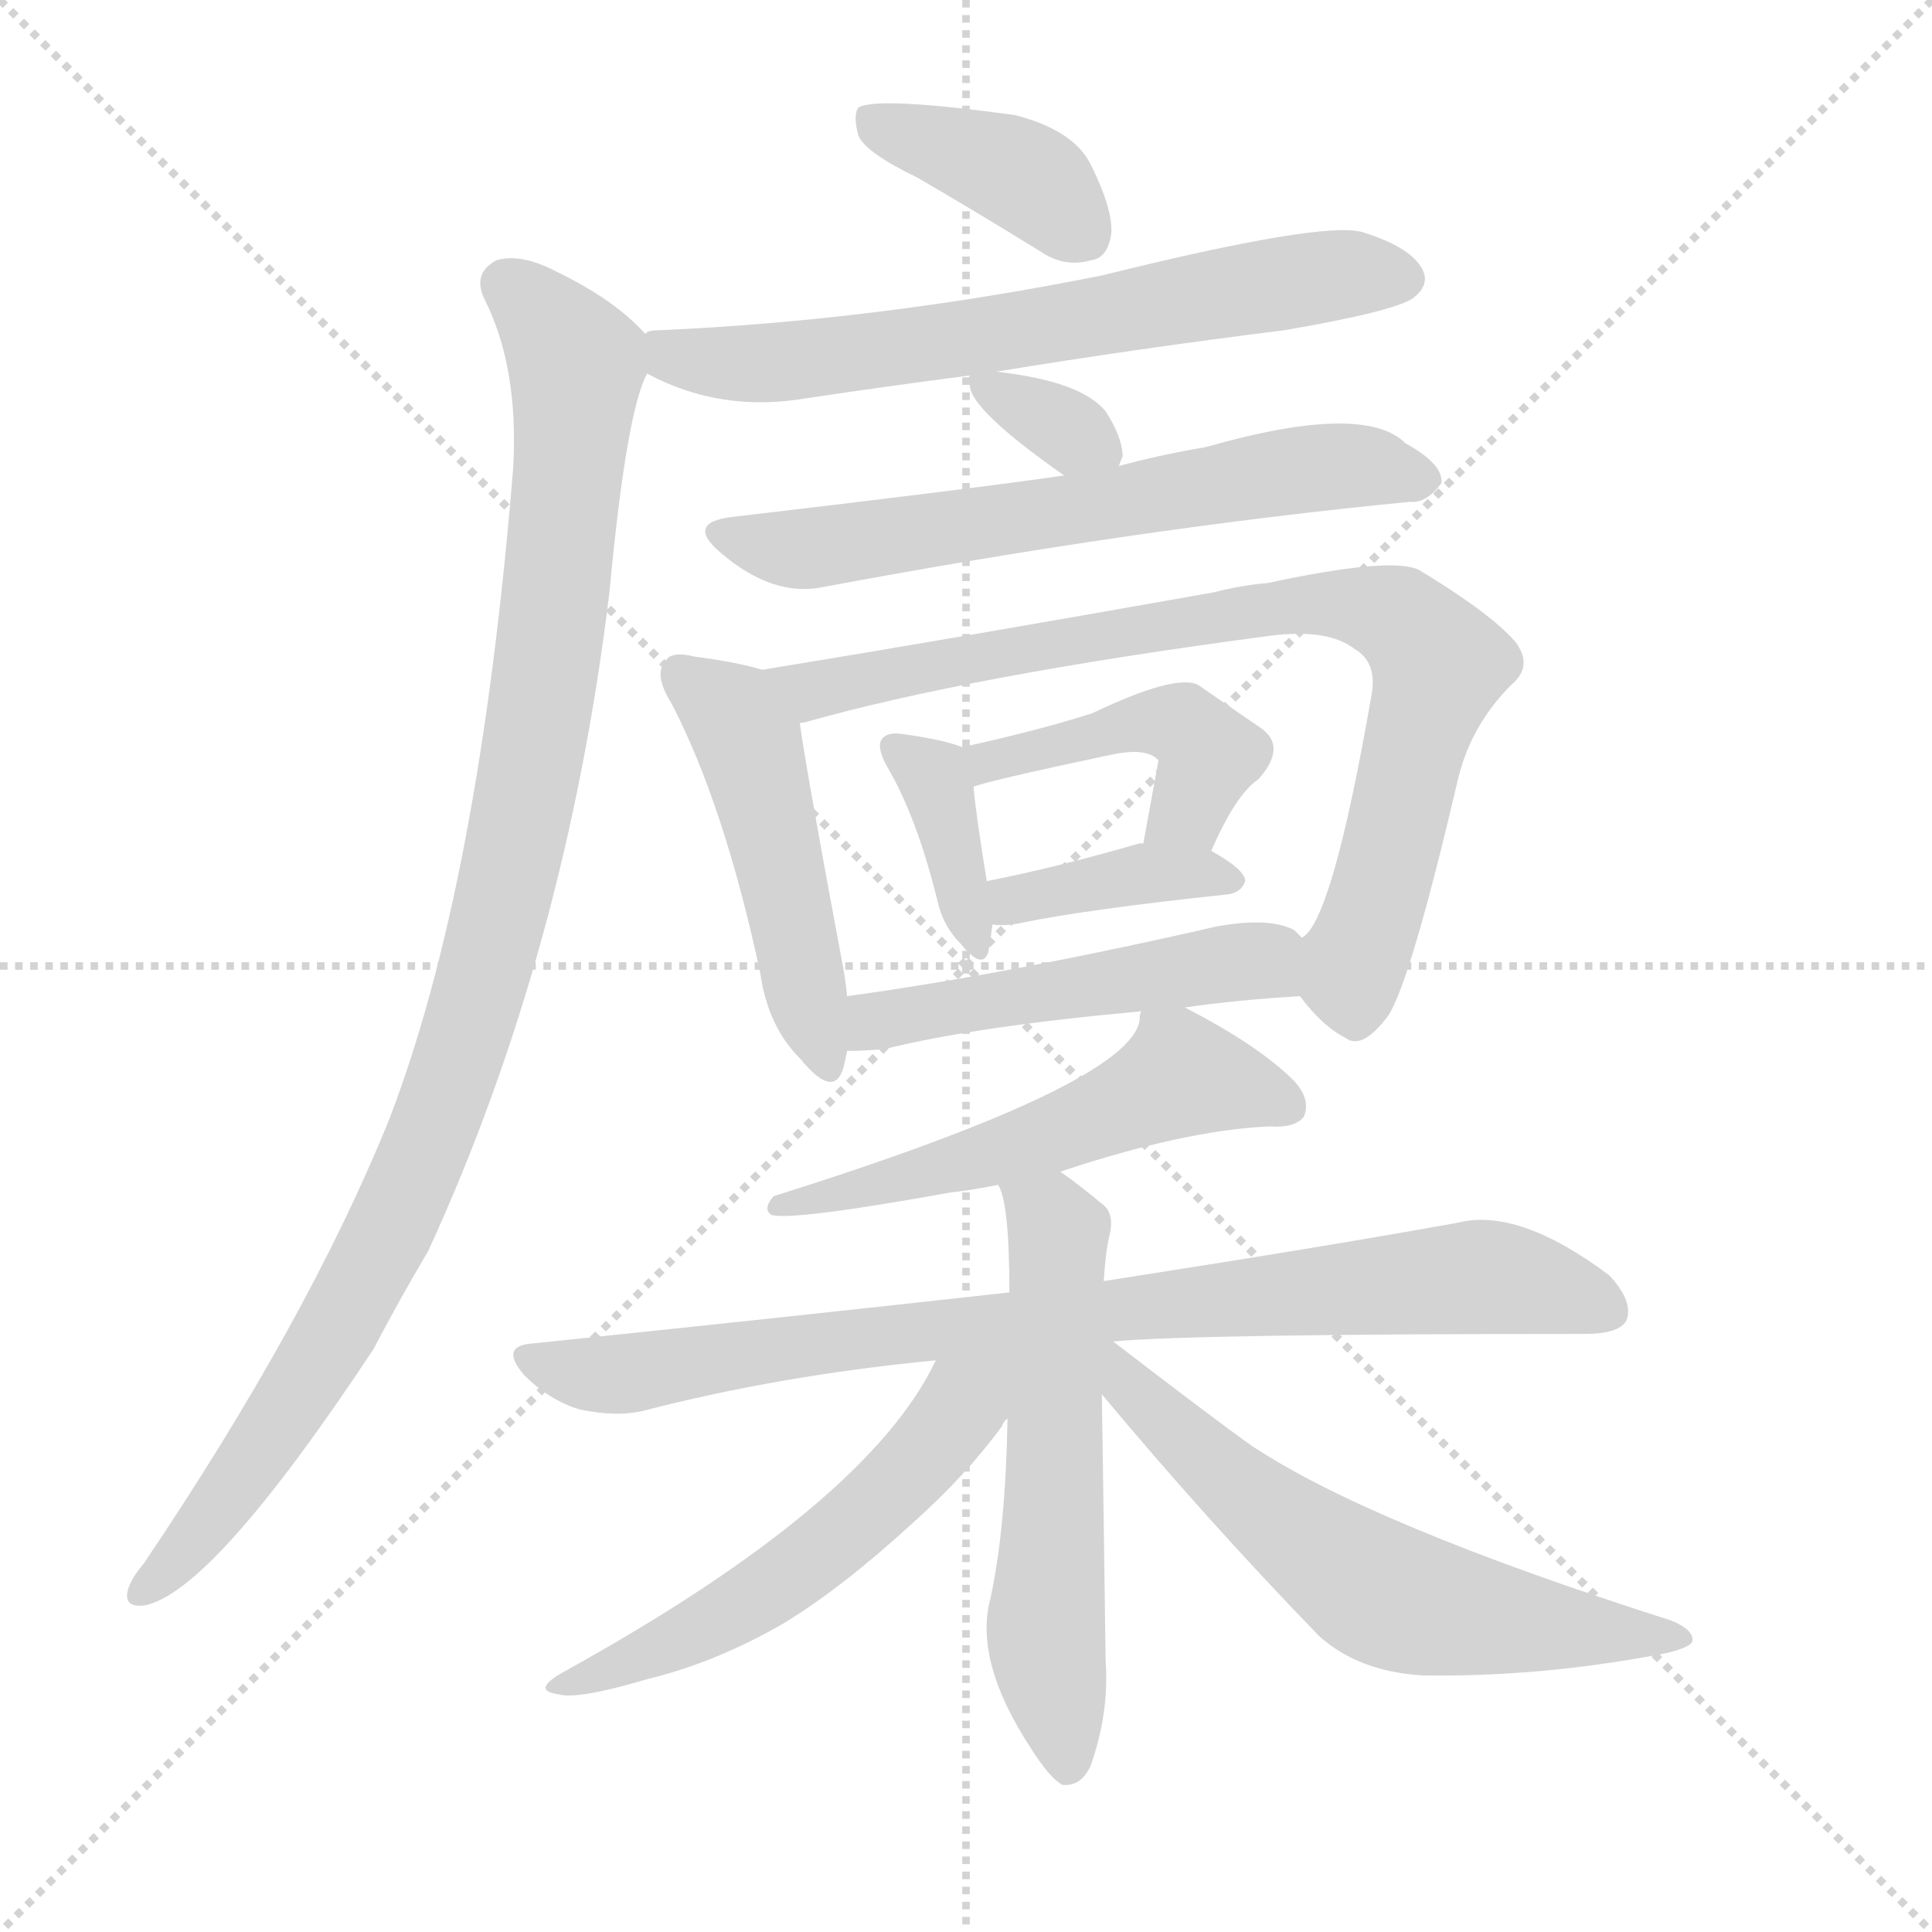
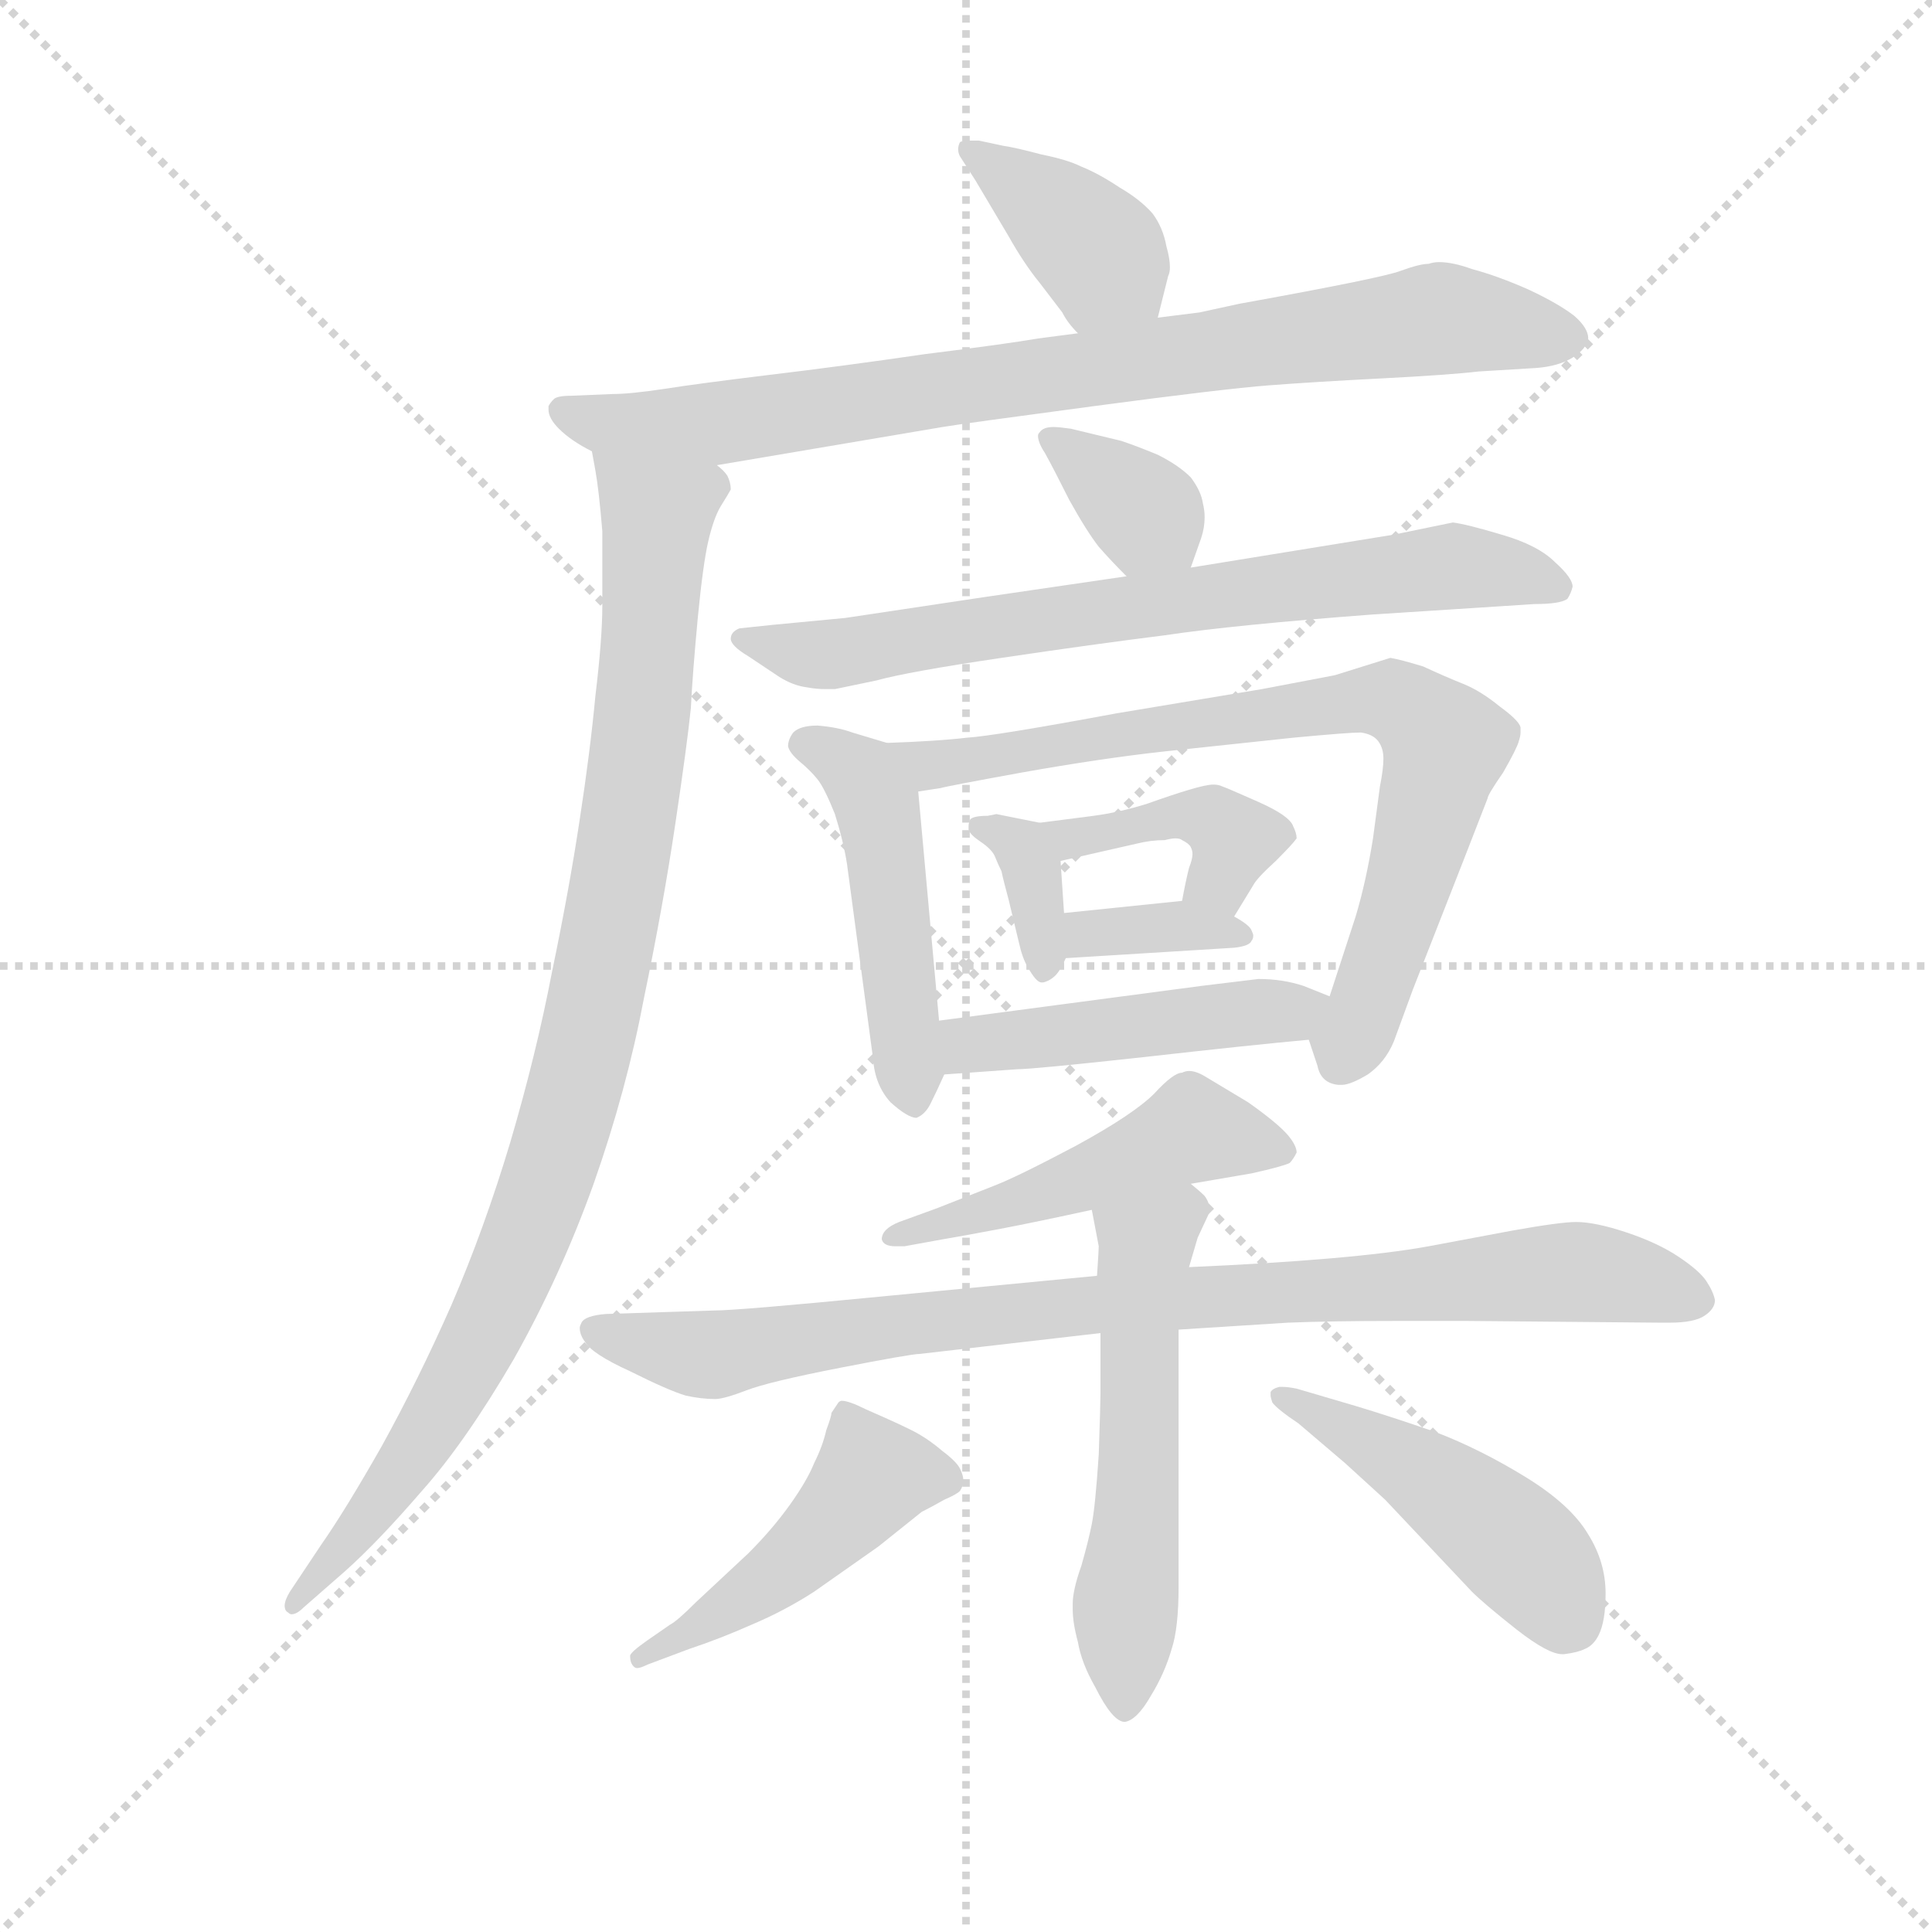
<svg xmlns="http://www.w3.org/2000/svg" version="1.1" viewBox="0 0 1024 1024">
  <g stroke="lightgray" stroke-dasharray="1,1" stroke-width="1" transform="scale(4, 4)">
    <line x1="0" y1="0" x2="256" y2="256" />
    <line x1="256" y1="0" x2="0" y2="256" />
    <line x1="128" y1="0" x2="128" y2="256" />
    <line x1="0" y1="128" x2="256" y2="128" />
  </g>
-   <g transform="scale(1, -1) translate(0, -900)">
+   <g transform="scale(0.92, -0.92) translate(60, -830)">
    <style type="text/css">
      
        @keyframes keyframes0 {
          from {
            stroke: blue;
-             stroke-dashoffset: 389;
+             stroke-dashoffset: 390;
            stroke-width: 128;
          }
          56% {
            animation-timing-function: step-end;
            stroke: blue;
            stroke-dashoffset: 0;
            stroke-width: 128;
          }
          to {
            stroke: black;
            stroke-width: 1024;
          }
        }
        #make-me-a-hanzi-animation-0 {
          animation: keyframes0 0.567s both;
          animation-delay: 0s;
          animation-timing-function: linear;
        }
      
        @keyframes keyframes1 {
          from {
            stroke: blue;
-             stroke-dashoffset: 655;
-             stroke-width: 128;
-           }
-           68% {
+             stroke-dashoffset: 843;
+             stroke-width: 128;
+           }
+           73% {
            animation-timing-function: step-end;
            stroke: blue;
            stroke-dashoffset: 0;
            stroke-width: 128;
          }
          to {
            stroke: black;
            stroke-width: 1024;
          }
        }
        #make-me-a-hanzi-animation-1 {
-           animation: keyframes1 0.783s both;
+           animation: keyframes1 0.936s both;
          animation-delay: 0.567s;
          animation-timing-function: linear;
        }
      
        @keyframes keyframes2 {
          from {
            stroke: blue;
-             stroke-dashoffset: 1016;
-             stroke-width: 128;
-           }
-           77% {
+             stroke-dashoffset: 978;
+             stroke-width: 128;
+           }
+           76% {
            animation-timing-function: step-end;
            stroke: blue;
            stroke-dashoffset: 0;
            stroke-width: 128;
          }
          to {
            stroke: black;
            stroke-width: 1024;
          }
        }
        #make-me-a-hanzi-animation-2 {
-           animation: keyframes2 1.077s both;
-           animation-delay: 1.35s;
+           animation: keyframes2 1.046s both;
+           animation-delay: 1.503s;
          animation-timing-function: linear;
        }
      
        @keyframes keyframes3 {
          from {
            stroke: blue;
-             stroke-dashoffset: 330;
-             stroke-width: 128;
-           }
-           52% {
+             stroke-dashoffset: 356;
+             stroke-width: 128;
+           }
+           54% {
            animation-timing-function: step-end;
            stroke: blue;
            stroke-dashoffset: 0;
            stroke-width: 128;
          }
          to {
            stroke: black;
            stroke-width: 1024;
          }
        }
        #make-me-a-hanzi-animation-3 {
-           animation: keyframes3 0.519s both;
-           animation-delay: 2.426s;
+           animation: keyframes3 0.54s both;
+           animation-delay: 2.549s;
          animation-timing-function: linear;
        }
      
        @keyframes keyframes4 {
          from {
            stroke: blue;
-             stroke-dashoffset: 630;
-             stroke-width: 128;
-           }
-           67% {
+             stroke-dashoffset: 729;
+             stroke-width: 128;
+           }
+           70% {
            animation-timing-function: step-end;
            stroke: blue;
            stroke-dashoffset: 0;
            stroke-width: 128;
          }
          to {
            stroke: black;
            stroke-width: 1024;
          }
        }
        #make-me-a-hanzi-animation-4 {
-           animation: keyframes4 0.763s both;
-           animation-delay: 2.945s;
+           animation: keyframes4 0.843s both;
+           animation-delay: 3.089s;
          animation-timing-function: linear;
        }
      
        @keyframes keyframes5 {
          from {
            stroke: blue;
-             stroke-dashoffset: 480;
+             stroke-dashoffset: 486;
            stroke-width: 128;
          }
          61% {
            animation-timing-function: step-end;
            stroke: blue;
            stroke-dashoffset: 0;
            stroke-width: 128;
          }
          to {
            stroke: black;
            stroke-width: 1024;
          }
        }
        #make-me-a-hanzi-animation-5 {
-           animation: keyframes5 0.641s both;
-           animation-delay: 3.708s;
+           animation: keyframes5 0.646s both;
+           animation-delay: 3.932s;
          animation-timing-function: linear;
        }
      
        @keyframes keyframes6 {
          from {
            stroke: blue;
-             stroke-dashoffset: 811;
-             stroke-width: 128;
-           }
-           73% {
+             stroke-dashoffset: 778;
+             stroke-width: 128;
+           }
+           72% {
            animation-timing-function: step-end;
            stroke: blue;
            stroke-dashoffset: 0;
            stroke-width: 128;
          }
          to {
            stroke: black;
            stroke-width: 1024;
          }
        }
        #make-me-a-hanzi-animation-6 {
-           animation: keyframes6 0.91s both;
-           animation-delay: 4.348s;
+           animation: keyframes6 0.883s both;
+           animation-delay: 4.578s;
          animation-timing-function: linear;
        }
      
        @keyframes keyframes7 {
          from {
            stroke: blue;
-             stroke-dashoffset: 367;
+             stroke-dashoffset: 352;
+             stroke-width: 128;
+           }
+           53% {
+             animation-timing-function: step-end;
+             stroke: blue;
+             stroke-dashoffset: 0;
+             stroke-width: 128;
+           }
+           to {
+             stroke: black;
+             stroke-width: 1024;
+           }
+         }
+         #make-me-a-hanzi-animation-7 {
+           animation: keyframes7 0.536s both;
+           animation-delay: 5.461s;
+           animation-timing-function: linear;
+         }
+       
+         @keyframes keyframes8 {
+           from {
+             stroke: blue;
+             stroke-dashoffset: 407;
+             stroke-width: 128;
+           }
+           57% {
+             animation-timing-function: step-end;
+             stroke: blue;
+             stroke-dashoffset: 0;
+             stroke-width: 128;
+           }
+           to {
+             stroke: black;
+             stroke-width: 1024;
+           }
+         }
+         #make-me-a-hanzi-animation-8 {
+           animation: keyframes8 0.581s both;
+           animation-delay: 5.997s;
+           animation-timing-function: linear;
+         }
+       
+         @keyframes keyframes9 {
+           from {
+             stroke: blue;
+             stroke-dashoffset: 356;
            stroke-width: 128;
          }
          54% {
            animation-timing-function: step-end;
            stroke: blue;
            stroke-dashoffset: 0;
            stroke-width: 128;
          }
          to {
            stroke: black;
            stroke-width: 1024;
          }
        }
-         #make-me-a-hanzi-animation-7 {
-           animation: keyframes7 0.549s both;
-           animation-delay: 5.258s;
-           animation-timing-function: linear;
-         }
-       
-         @keyframes keyframes8 {
-           from {
-             stroke: blue;
-             stroke-dashoffset: 444;
-             stroke-width: 128;
-           }
-           59% {
-             animation-timing-function: step-end;
-             stroke: blue;
-             stroke-dashoffset: 0;
-             stroke-width: 128;
-           }
-           to {
-             stroke: black;
-             stroke-width: 1024;
-           }
-         }
-         #make-me-a-hanzi-animation-8 {
-           animation: keyframes8 0.611s both;
-           animation-delay: 5.807s;
-           animation-timing-function: linear;
-         }
-       
-         @keyframes keyframes9 {
-           from {
-             stroke: blue;
-             stroke-dashoffset: 383;
-             stroke-width: 128;
-           }
-           55% {
-             animation-timing-function: step-end;
-             stroke: blue;
-             stroke-dashoffset: 0;
-             stroke-width: 128;
-           }
-           to {
-             stroke: black;
-             stroke-width: 1024;
-           }
-         }
        #make-me-a-hanzi-animation-9 {
-           animation: keyframes9 0.562s both;
-           animation-delay: 6.418s;
+           animation: keyframes9 0.54s both;
+           animation-delay: 6.579s;
          animation-timing-function: linear;
        }
      
        @keyframes keyframes10 {
          from {
            stroke: blue;
+             stroke-dashoffset: 471;
+             stroke-width: 128;
+           }
+           61% {
+             animation-timing-function: step-end;
+             stroke: blue;
+             stroke-dashoffset: 0;
+             stroke-width: 128;
+           }
+           to {
+             stroke: black;
+             stroke-width: 1024;
+           }
+         }
+         #make-me-a-hanzi-animation-10 {
+           animation: keyframes10 0.633s both;
+           animation-delay: 7.118s;
+           animation-timing-function: linear;
+         }
+       
+         @keyframes keyframes11 {
+           from {
+             stroke: blue;
            stroke-dashoffset: 491;
            stroke-width: 128;
          }
          62% {
            animation-timing-function: step-end;
            stroke: blue;
            stroke-dashoffset: 0;
            stroke-width: 128;
          }
          to {
            stroke: black;
            stroke-width: 1024;
          }
        }
-         #make-me-a-hanzi-animation-10 {
-           animation: keyframes10 0.65s both;
-           animation-delay: 6.98s;
-           animation-timing-function: linear;
-         }
-       
-         @keyframes keyframes11 {
-           from {
-             stroke: blue;
-             stroke-dashoffset: 551;
+         #make-me-a-hanzi-animation-11 {
+           animation: keyframes11 0.65s both;
+           animation-delay: 7.752s;
+           animation-timing-function: linear;
+         }
+       
+         @keyframes keyframes12 {
+           from {
+             stroke: blue;
+             stroke-dashoffset: 895;
+             stroke-width: 128;
+           }
+           74% {
+             animation-timing-function: step-end;
+             stroke: blue;
+             stroke-dashoffset: 0;
+             stroke-width: 128;
+           }
+           to {
+             stroke: black;
+             stroke-width: 1024;
+           }
+         }
+         #make-me-a-hanzi-animation-12 {
+           animation: keyframes12 0.978s both;
+           animation-delay: 8.401s;
+           animation-timing-function: linear;
+         }
+       
+         @keyframes keyframes13 {
+           from {
+             stroke: blue;
+             stroke-dashoffset: 554;
            stroke-width: 128;
          }
          64% {
            animation-timing-function: step-end;
            stroke: blue;
            stroke-dashoffset: 0;
            stroke-width: 128;
          }
          to {
            stroke: black;
            stroke-width: 1024;
          }
        }
-         #make-me-a-hanzi-animation-11 {
-           animation: keyframes11 0.698s both;
-           animation-delay: 7.63s;
-           animation-timing-function: linear;
-         }
-       
-         @keyframes keyframes12 {
-           from {
-             stroke: blue;
-             stroke-dashoffset: 835;
-             stroke-width: 128;
-           }
-           73% {
-             animation-timing-function: step-end;
-             stroke: blue;
-             stroke-dashoffset: 0;
-             stroke-width: 128;
-           }
-           to {
-             stroke: black;
-             stroke-width: 1024;
-           }
-         }
-         #make-me-a-hanzi-animation-12 {
-           animation: keyframes12 0.93s both;
-           animation-delay: 8.328s;
-           animation-timing-function: linear;
-         }
-       
-         @keyframes keyframes13 {
-           from {
-             stroke: blue;
-             stroke-dashoffset: 574;
-             stroke-width: 128;
-           }
-           65% {
-             animation-timing-function: step-end;
-             stroke: blue;
-             stroke-dashoffset: 0;
-             stroke-width: 128;
-           }
-           to {
-             stroke: black;
-             stroke-width: 1024;
-           }
-         }
        #make-me-a-hanzi-animation-13 {
-           animation: keyframes13 0.717s both;
-           animation-delay: 9.257s;
+           animation: keyframes13 0.701s both;
+           animation-delay: 9.38s;
          animation-timing-function: linear;
        }
      
        @keyframes keyframes14 {
          from {
            stroke: blue;
-             stroke-dashoffset: 545;
-             stroke-width: 128;
-           }
-           64% {
+             stroke-dashoffset: 468;
+             stroke-width: 128;
+           }
+           60% {
            animation-timing-function: step-end;
            stroke: blue;
            stroke-dashoffset: 0;
            stroke-width: 128;
          }
          to {
            stroke: black;
            stroke-width: 1024;
          }
        }
        #make-me-a-hanzi-animation-14 {
-           animation: keyframes14 0.694s both;
-           animation-delay: 9.975s;
+           animation: keyframes14 0.631s both;
+           animation-delay: 10.08s;
          animation-timing-function: linear;
        }
      
        @keyframes keyframes15 {
          from {
            stroke: blue;
-             stroke-dashoffset: 608;
-             stroke-width: 128;
-           }
-           66% {
+             stroke-dashoffset: 472;
+             stroke-width: 128;
+           }
+           61% {
            animation-timing-function: step-end;
            stroke: blue;
            stroke-dashoffset: 0;
            stroke-width: 128;
          }
          to {
            stroke: black;
            stroke-width: 1024;
          }
        }
        #make-me-a-hanzi-animation-15 {
-           animation: keyframes15 0.745s both;
-           animation-delay: 10.668s;
+           animation: keyframes15 0.634s both;
+           animation-delay: 10.711s;
          animation-timing-function: linear;
        }
      
    </style>
-     <path d="M 486 806 Q 517 788 551 767 Q 564 758 578 762 Q 587 763 589 776 Q 590 789 578 813 Q 569 831 538 839 Q 465 849 455 843 Q 452 839 455 828 Q 459 819 486 806 Z" fill="lightgray" />
-     <path d="M 528 703 Q 601 715 681 725 Q 739 735 749 742 Q 758 749 754 757 Q 748 769 722 777 Q 701 783 584 754 Q 464 730 350 725 Q 343 725 342 723 C 312 718 316 715 343 702 Q 382 681 428 689 Q 468 695 514 701 L 528 703 Z" fill="lightgray" />
-     <path d="M 342 723 Q 326 741 295 756 Q 276 766 263 762 Q 250 755 257 741 Q 275 705 272 652 Q 254 430 206 306 Q 163 200 76 71 Q 70 64 68 58 Q 65 48 76 49 Q 112 55 198 185 Q 211 210 227 237 Q 300 396 323 586 Q 332 682 343 702 C 348 718 348 718 342 723 Z" fill="lightgray" />
-     <path d="M 593 653 Q 594 656 595 658 Q 595 668 586 682 Q 573 698 528 703 C 514 705 514 705 514 701 Q 513 700 514 696 Q 514 683 564 648 C 586 633 586 633 593 653 Z" fill="lightgray" />
-     <path d="M 564 648 Q 516 641 388 626 Q 363 623 382 607 Q 410 583 437 589 Q 603 620 747 634 Q 756 633 764 644 Q 765 654 745 665 Q 723 687 639 663 Q 615 659 593 653 L 564 648 Z" fill="lightgray" />
-     <path d="M 404 545 Q 391 549 368 552 Q 356 555 353 550 Q 346 543 356 527 Q 384 473 403 384 Q 407 356 424 339 Q 442 317 447 334 Q 448 338 449 343 L 449 372 Q 448 382 446 392 Q 428 488 424 516 C 420 541 420 541 404 545 Z" fill="lightgray" />
-     <path d="M 689 372 Q 701 356 713 350 Q 722 343 736 362 Q 748 381 773 488 Q 780 516 801 537 Q 813 547 803 560 Q 790 575 752 598 Q 737 605 672 591 Q 659 590 643 586 Q 508 562 404 545 C 374 540 395 507 424 516 Q 423 517 426 517 Q 514 542 673 563 Q 704 567 718 556 Q 730 549 727 532 Q 706 411 690 403 C 678 385 678 385 689 372 Z" fill="lightgray" />
-     <path d="M 510 504 Q 500 508 478 511 Q 471 512 468 509 Q 464 505 470 494 Q 486 467 497 422 Q 500 409 509 400 Q 521 385 524 396 Q 525 402 526 410 L 523 433 Q 517 470 516 483 C 514 503 514 503 510 504 Z" fill="lightgray" />
-     <path d="M 642 449 Q 655 479 667 487 Q 683 505 667 515 Q 654 524 635 537 Q 623 543 579 522 Q 551 513 510 504 C 481 497 487 474 516 483 Q 523 486 589 500 Q 608 504 614 497 L 606 453 C 601 423 630 422 642 449 Z" fill="lightgray" />
-     <path d="M 526 410 Q 533 409 542 411 Q 576 418 651 426 Q 658 427 660 433 Q 660 439 642 449 L 606 453 L 604 453 Q 559 440 523 433 C 494 427 496 412 526 410 Z" fill="lightgray" />
-     <path d="M 628 366 Q 655 370 689 372 C 719 374 713 384 690 403 Q 689 404 686 407 Q 673 414 645 409 Q 536 384 449 372 C 419 368 419 342 449 343 Q 458 343 469 344 Q 517 356 605 364 L 628 366 Z" fill="lightgray" />
-     <path d="M 562 279 Q 628 301 673 303 Q 686 302 691 308 Q 695 317 686 327 Q 667 346 628 366 C 608 376 608 376 605 364 Q 604 363 604 359 Q 598 325 410 266 Q 404 259 409 256 Q 421 253 504 268 Q 514 269 529 272 L 562 279 Z" fill="lightgray" />
-     <path d="M 590 189 Q 633 193 840 193 Q 858 193 862 200 Q 866 210 853 224 Q 805 260 773 252 Q 701 239 585 221 L 535 215 Q 418 202 283 188 Q 264 187 278 171 Q 291 158 307 153 Q 326 149 340 152 Q 413 171 496 179 L 590 189 Z" fill="lightgray" />
-     <path d="M 585 221 Q 586 237 588 245 Q 591 257 584 262 Q 572 272 562 279 C 538 297 520 300 529 272 Q 535 263 535 215 L 534 148 Q 533 90 525 53 Q 516 20 546 -26 Q 556 -42 563 -46 Q 573 -47 578 -36 Q 588 -8 586 20 Q 585 96 584 161 L 585 221 Z" fill="lightgray" />
-     <path d="M 496 179 Q 460 103 299 14 Q 281 4 296 2 Q 306 -1 343 10 Q 380 19 416 40 Q 447 59 484 93 Q 512 118 531 144 Q 532 147 534 148 C 563 187 521 227 496 179 Z" fill="lightgray" />
-     <path d="M 584 161 Q 639 95 699 33 Q 720 14 754 12 Q 815 11 879 23 Q 895 26 897 30 Q 898 36 886 41 Q 726 92 663 134 Q 642 149 590 189 C 566 207 559 190 584 161 Z" fill="lightgray" />
+     <path d="M 607 647 L 613 671 Q 614 673 614 676 Q 614 681 612 688 Q 610 699 604 707 Q 597 715 585 722 Q 573 730 563 734 Q 555 738 540 741 Q 525 745 518 746 L 504 749 L 499 749 Q 494 749 493 748 Q 492 746 492 744 Q 492 742 493 740 L 502 726 L 521 694 Q 530 678 539 667 L 552 650 Q 555 644 561 638 C 581 616 600 618 607 647 Z" fill="lightgray" />
+     <path d="M 561 638 L 538 635 Q 521 632 473 626 Q 425 619 383 614 Q 342 609 323 606 Q 303 603 293 603 L 269 602 Q 261 602 259 600 Q 257 598 256 596 L 256 594 Q 256 589 262 583 Q 269 576 281 570 L 353 562 L 483 584 Q 495 586 570 596 Q 645 606 671 608 Q 697 610 736 612 Q 775 614 792 616 L 825 618 Q 838 619 846 624 Q 854 629 855 635 Q 855 641 847 648 Q 838 655 821 663 Q 803 671 788 675 Q 777 679 769 679 Q 766 679 763 678 Q 758 678 747 674 Q 737 670 654 655 L 631 650 L 607 647 L 561 638 Z" fill="lightgray" />
+     <path d="M 281 570 L 283 559 Q 285 548 287 524 L 287 481 Q 287 462 283 429 Q 280 397 274 358 Q 268 318 258 270 Q 249 223 234 172 Q 219 122 200 78 Q 181 35 160 -3 Q 139 -40 125 -60 L 107 -87 Q 104 -92 104 -95 Q 104 -98 106 -99 Q 107 -100 108 -100 Q 111 -100 115 -96 L 139 -75 Q 158 -58 183 -29 Q 208 -1 236 47 Q 263 95 282 148 Q 301 202 311 255 Q 322 308 329 355 Q 336 402 338 422 Q 339 442 342 474 Q 345 505 348 518 Q 351 531 355 538 Q 360 546 361 548 Q 361 552 359 556 Q 357 559 353 562 C 346 591 276 600 281 570 Z" fill="lightgray" />
+     <path d="M 626 503 L 632 520 Q 634 526 634 532 Q 634 536 633 540 Q 632 547 626 555 Q 619 562 607 568 Q 595 573 586 576 L 557 583 Q 550 584 547 584 Q 541 584 539 581 Q 538 580 538 579 Q 538 575 542 569 Q 547 560 556 542 Q 566 524 573 515 Q 580 507 589 498 C 610 477 616 475 626 503 Z" fill="lightgray" />
+     <path d="M 589 498 L 507 486 L 427 474 L 385 470 L 366 468 Q 361 466 361 462 Q 361 458 371 452 L 389 440 Q 397 435 405 434 Q 410 433 416 433 L 421 433 L 445 438 Q 463 443 517 451 Q 571 459 611 464 Q 651 470 731 476 L 824 482 Q 839 482 843 485 Q 845 488 846 492 Q 846 497 836 506 Q 826 516 805 522 Q 785 528 777 529 L 743 522 L 626 503 L 589 498 Z" fill="lightgray" />
+     <path d="M 451 402 L 431 408 Q 423 411 411 412 Q 401 412 397 408 Q 394 404 394 400 Q 395 396 401 391 Q 407 386 411 381 Q 415 376 421 361 Q 426 345 428 332 L 443 220 Q 444 205 453 195 Q 463 186 468 186 Q 473 188 476 194 Q 480 202 484 211 L 481 242 L 469 374 C 467 397 467 397 451 402 Z" fill="lightgray" />
+     <path d="M 694 231 L 699 216 Q 701 206 711 205 L 713 205 Q 718 205 728 211 Q 738 218 743 230 L 754 260 L 783 334 L 797 370 Q 797 372 806 385 Q 814 399 815 403 Q 816 406 816 408 L 816 411 Q 815 415 804 423 Q 793 432 783 436 Q 773 440 760 446 Q 747 450 741 451 L 709 441 L 667 433 L 583 419 Q 513 406 497 405 Q 480 403 451 402 C 421 401 439 369 469 374 L 482 376 Q 485 377 529 385 Q 574 393 610 397 L 685 405 Q 717 408 724 408 Q 731 407 734 403 Q 737 399 737 393 Q 737 387 735 377 L 731 347 Q 727 322 721 302 L 706 256 C 697 227 692 237 694 231 Z" fill="lightgray" />
+     <path d="M 539 356 L 514 361 L 509 360 Q 501 360 499 358 Q 498 356 498 354 L 498 352 Q 499 349 505 345 Q 511 341 513 337 Q 515 332 517 328 Q 518 323 521 312 L 527 287 Q 529 278 532 273 Q 537 264 540 264 L 541 264 Q 545 265 548 268 Q 551 271 554 278 L 553 304 L 551 334 C 550 354 550 354 539 356 Z" fill="lightgray" />
+     <path d="M 651 302 L 662 320 Q 664 324 675 334 Q 685 344 687 347 Q 687 350 685 354 Q 683 360 665 368 Q 647 376 644 377 Q 642 378 639 378 Q 635 378 625 375 Q 615 372 601 367 Q 585 362 570 360 L 539 356 C 509 352 522 327 551 334 L 595 344 Q 603 346 611 346 Q 615 347 617 347 Q 620 347 621 346 Q 625 344 626 342 Q 627 340 627 338 Q 627 335 625 330 Q 623 322 621 311 C 615 282 635 276 651 302 Z" fill="lightgray" />
+     <path d="M 554 278 L 651 284 Q 660 285 661 288 Q 662 289 662 291 Q 662 292 661 294 Q 660 297 651 302 L 621 311 L 553 304 C 523 301 524 276 554 278 Z" fill="lightgray" />
+     <path d="M 484 211 L 526 214 Q 535 214 599 221 Q 661 228 694 231 C 724 234 734 245 706 256 L 691 262 Q 679 266 665 266 L 632 262 L 481 242 C 451 238 454 209 484 211 Z" fill="lightgray" />
+     <path d="M 626 148 L 661 154 Q 679 158 683 160 Q 685 162 687 166 Q 687 170 682 176 Q 676 183 659 195 L 634 210 Q 629 213 625 213 Q 623 213 621 212 Q 616 212 605 200 Q 593 188 560 170 Q 526 152 513 147 L 480 134 L 458 126 Q 448 122 448 116 Q 449 112 456 112 L 461 112 L 483 116 Q 495 118 516 122 Q 537 126 569 133 L 626 148 Z" fill="lightgray" />
+     <path d="M 572 95 L 447 83 Q 365 75 351 75 L 289 73 Q 277 72 275 68 Q 274 66 274 65 Q 274 61 277 57 Q 281 50 303 40 Q 325 29 335 26 Q 344 24 352 24 Q 357 24 370 29 Q 383 34 424 42 Q 465 50 470 50 L 574 62 L 619 64 L 682 68 Q 707 69 745 69 L 785 69 L 896 68 L 902 68 Q 916 68 922 72 Q 928 76 928 81 Q 927 86 923 92 Q 919 98 907 106 Q 895 114 877 120 Q 859 126 848 126 Q 839 126 811 121 L 763 112 Q 741 108 706 105 Q 671 102 625 100 L 572 95 Z" fill="lightgray" />
+     <path d="M 569 133 L 573 112 Q 573 110 572 95 L 574 62 L 574 27 Q 574 22 573 -8 Q 571 -38 569 -48 Q 567 -58 563 -72 Q 558 -86 558 -94 L 558 -97 Q 558 -105 561 -116 Q 563 -128 571 -142 Q 581 -162 588 -162 Q 595 -161 603 -147 Q 611 -134 615 -120 Q 619 -108 619 -84 L 619 64 L 625 100 L 630 117 L 637 132 Q 637 137 634 141 Q 631 144 626 148 C 603 168 563 162 569 133 Z" fill="lightgray" />
+     <path d="M 313 -115 Q 303 -122 303 -124 Q 303 -128 305 -130 Q 306 -131 307 -131 Q 309 -131 313 -129 L 337 -120 Q 355 -114 373 -106 Q 392 -98 409 -87 L 446 -61 L 471 -41 Q 477 -38 484 -34 Q 491 -31 493 -29 Q 495 -26 495 -23 Q 495 -20 493 -16 Q 491 -12 483 -6 Q 476 0 469 4 Q 462 8 439 18 Q 429 23 425 23 Q 424 23 423 22 L 419 16 Q 419 14 416 6 Q 414 -3 409 -13 Q 405 -23 395 -37 Q 385 -51 371 -65 L 341 -93 Q 330 -104 326 -106 L 313 -115 Z" fill="lightgray" />
+     <path d="M 788 -87 Q 795 -94 814 -109 Q 832 -123 840 -123 L 841 -123 Q 849 -122 853 -120 Q 858 -118 861 -112 Q 865 -104 865 -88 Q 865 -70 855 -54 Q 845 -37 819 -21 Q 793 -5 767 5 Q 741 14 721 20 L 687 30 Q 682 31 679 31 L 677 31 Q 673 30 672 28 L 672 26 Q 672 25 673 22 Q 676 18 688 10 L 715 -13 L 738 -34 L 788 -87 Z" fill="lightgray" />
    <clipPath id="make-me-a-hanzi-clip-0">
-       <path d="M 486 806 Q 517 788 551 767 Q 564 758 578 762 Q 587 763 589 776 Q 590 789 578 813 Q 569 831 538 839 Q 465 849 455 843 Q 452 839 455 828 Q 459 819 486 806 Z" />
-     </clipPath>
-     <path clip-path="url(#make-me-a-hanzi-clip-0)" d="M 460 836 L 538 810 L 575 775" fill="none" id="make-me-a-hanzi-animation-0" stroke-dasharray="261 522" stroke-linecap="round" />
+       <path d="M 607 647 L 613 671 Q 614 673 614 676 Q 614 681 612 688 Q 610 699 604 707 Q 597 715 585 722 Q 573 730 563 734 Q 555 738 540 741 Q 525 745 518 746 L 504 749 L 499 749 Q 494 749 493 748 Q 492 746 492 744 Q 492 742 493 740 L 502 726 L 521 694 Q 530 678 539 667 L 552 650 Q 555 644 561 638 C 581 616 600 618 607 647 Z" />
+     </clipPath>
+     <path clip-path="url(#make-me-a-hanzi-clip-0)" d="M 497 745 L 551 705 L 597 656" fill="none" id="make-me-a-hanzi-animation-0" stroke-dasharray="262 524" stroke-linecap="round" />
    <clipPath id="make-me-a-hanzi-clip-1">
-       <path d="M 528 703 Q 601 715 681 725 Q 739 735 749 742 Q 758 749 754 757 Q 748 769 722 777 Q 701 783 584 754 Q 464 730 350 725 Q 343 725 342 723 C 312 718 316 715 343 702 Q 382 681 428 689 Q 468 695 514 701 L 528 703 Z" />
-     </clipPath>
-     <path clip-path="url(#make-me-a-hanzi-clip-1)" d="M 348 718 L 381 707 L 418 708 L 712 755 L 741 753" fill="none" id="make-me-a-hanzi-animation-1" stroke-dasharray="527 1054" stroke-linecap="round" />
+       <path d="M 561 638 L 538 635 Q 521 632 473 626 Q 425 619 383 614 Q 342 609 323 606 Q 303 603 293 603 L 269 602 Q 261 602 259 600 Q 257 598 256 596 L 256 594 Q 256 589 262 583 Q 269 576 281 570 L 353 562 L 483 584 Q 495 586 570 596 Q 645 606 671 608 Q 697 610 736 612 Q 775 614 792 616 L 825 618 Q 838 619 846 624 Q 854 629 855 635 Q 855 641 847 648 Q 838 655 821 663 Q 803 671 788 675 Q 777 679 769 679 Q 766 679 763 678 Q 758 678 747 674 Q 737 670 654 655 L 631 650 L 607 647 L 561 638 Z" />
+     </clipPath>
+     <path clip-path="url(#make-me-a-hanzi-clip-1)" d="M 262 595 L 283 586 L 356 586 L 765 646 L 842 636" fill="none" id="make-me-a-hanzi-animation-1" stroke-dasharray="715 1430" stroke-linecap="round" />
    <clipPath id="make-me-a-hanzi-clip-2">
-       <path d="M 342 723 Q 326 741 295 756 Q 276 766 263 762 Q 250 755 257 741 Q 275 705 272 652 Q 254 430 206 306 Q 163 200 76 71 Q 70 64 68 58 Q 65 48 76 49 Q 112 55 198 185 Q 211 210 227 237 Q 300 396 323 586 Q 332 682 343 702 C 348 718 348 718 342 723 Z" />
-     </clipPath>
-     <path clip-path="url(#make-me-a-hanzi-clip-2)" d="M 268 749 L 306 708 L 297 600 L 264 410 L 238 323 L 196 228 L 150 147 L 77 58" fill="none" id="make-me-a-hanzi-animation-2" stroke-dasharray="888 1776" stroke-linecap="round" />
+       <path d="M 281 570 L 283 559 Q 285 548 287 524 L 287 481 Q 287 462 283 429 Q 280 397 274 358 Q 268 318 258 270 Q 249 223 234 172 Q 219 122 200 78 Q 181 35 160 -3 Q 139 -40 125 -60 L 107 -87 Q 104 -92 104 -95 Q 104 -98 106 -99 Q 107 -100 108 -100 Q 111 -100 115 -96 L 139 -75 Q 158 -58 183 -29 Q 208 -1 236 47 Q 263 95 282 148 Q 301 202 311 255 Q 322 308 329 355 Q 336 402 338 422 Q 339 442 342 474 Q 345 505 348 518 Q 351 531 355 538 Q 360 546 361 548 Q 361 552 359 556 Q 357 559 353 562 C 346 591 276 600 281 570 Z" />
+     </clipPath>
+     <path clip-path="url(#make-me-a-hanzi-clip-2)" d="M 288 566 L 319 533 L 304 368 L 277 223 L 227 78 L 175 -13 L 109 -95" fill="none" id="make-me-a-hanzi-animation-2" stroke-dasharray="850 1700" stroke-linecap="round" />
    <clipPath id="make-me-a-hanzi-clip-3">
-       <path d="M 593 653 Q 594 656 595 658 Q 595 668 586 682 Q 573 698 528 703 C 514 705 514 705 514 701 Q 513 700 514 696 Q 514 683 564 648 C 586 633 586 633 593 653 Z" />
-     </clipPath>
-     <path clip-path="url(#make-me-a-hanzi-clip-3)" d="M 522 699 L 584 659" fill="none" id="make-me-a-hanzi-animation-3" stroke-dasharray="202 404" stroke-linecap="round" />
+       <path d="M 626 503 L 632 520 Q 634 526 634 532 Q 634 536 633 540 Q 632 547 626 555 Q 619 562 607 568 Q 595 573 586 576 L 557 583 Q 550 584 547 584 Q 541 584 539 581 Q 538 580 538 579 Q 538 575 542 569 Q 547 560 556 542 Q 566 524 573 515 Q 580 507 589 498 C 610 477 616 475 626 503 Z" />
+     </clipPath>
+     <path clip-path="url(#make-me-a-hanzi-clip-3)" d="M 545 577 L 590 543 L 619 510" fill="none" id="make-me-a-hanzi-animation-3" stroke-dasharray="228 456" stroke-linecap="round" />
    <clipPath id="make-me-a-hanzi-clip-4">
-       <path d="M 564 648 Q 516 641 388 626 Q 363 623 382 607 Q 410 583 437 589 Q 603 620 747 634 Q 756 633 764 644 Q 765 654 745 665 Q 723 687 639 663 Q 615 659 593 653 L 564 648 Z" />
-     </clipPath>
-     <path clip-path="url(#make-me-a-hanzi-clip-4)" d="M 384 617 L 429 609 L 693 652 L 754 646" fill="none" id="make-me-a-hanzi-animation-4" stroke-dasharray="502 1004" stroke-linecap="round" />
+       <path d="M 589 498 L 507 486 L 427 474 L 385 470 L 366 468 Q 361 466 361 462 Q 361 458 371 452 L 389 440 Q 397 435 405 434 Q 410 433 416 433 L 421 433 L 445 438 Q 463 443 517 451 Q 571 459 611 464 Q 651 470 731 476 L 824 482 Q 839 482 843 485 Q 845 488 846 492 Q 846 497 836 506 Q 826 516 805 522 Q 785 528 777 529 L 743 522 L 626 503 L 589 498 Z" />
+     </clipPath>
+     <path clip-path="url(#make-me-a-hanzi-clip-4)" d="M 369 460 L 419 453 L 776 504 L 837 492" fill="none" id="make-me-a-hanzi-animation-4" stroke-dasharray="601 1202" stroke-linecap="round" />
    <clipPath id="make-me-a-hanzi-clip-5">
-       <path d="M 404 545 Q 391 549 368 552 Q 356 555 353 550 Q 346 543 356 527 Q 384 473 403 384 Q 407 356 424 339 Q 442 317 447 334 Q 448 338 449 343 L 449 372 Q 448 382 446 392 Q 428 488 424 516 C 420 541 420 541 404 545 Z" />
-     </clipPath>
-     <path clip-path="url(#make-me-a-hanzi-clip-5)" d="M 362 542 L 384 526 L 397 506 L 436 338" fill="none" id="make-me-a-hanzi-animation-5" stroke-dasharray="352 704" stroke-linecap="round" />
+       <path d="M 451 402 L 431 408 Q 423 411 411 412 Q 401 412 397 408 Q 394 404 394 400 Q 395 396 401 391 Q 407 386 411 381 Q 415 376 421 361 Q 426 345 428 332 L 443 220 Q 444 205 453 195 Q 463 186 468 186 Q 473 188 476 194 Q 480 202 484 211 L 481 242 L 469 374 C 467 397 467 397 451 402 Z" />
+     </clipPath>
+     <path clip-path="url(#make-me-a-hanzi-clip-5)" d="M 404 401 L 436 383 L 446 366 L 468 194" fill="none" id="make-me-a-hanzi-animation-5" stroke-dasharray="358 716" stroke-linecap="round" />
    <clipPath id="make-me-a-hanzi-clip-6">
-       <path d="M 689 372 Q 701 356 713 350 Q 722 343 736 362 Q 748 381 773 488 Q 780 516 801 537 Q 813 547 803 560 Q 790 575 752 598 Q 737 605 672 591 Q 659 590 643 586 Q 508 562 404 545 C 374 540 395 507 424 516 Q 423 517 426 517 Q 514 542 673 563 Q 704 567 718 556 Q 730 549 727 532 Q 706 411 690 403 C 678 385 678 385 689 372 Z" />
-     </clipPath>
-     <path clip-path="url(#make-me-a-hanzi-clip-6)" d="M 411 543 L 430 534 L 685 580 L 741 572 L 762 548 L 719 394 L 719 367" fill="none" id="make-me-a-hanzi-animation-6" stroke-dasharray="683 1366" stroke-linecap="round" />
+       <path d="M 694 231 L 699 216 Q 701 206 711 205 L 713 205 Q 718 205 728 211 Q 738 218 743 230 L 754 260 L 783 334 L 797 370 Q 797 372 806 385 Q 814 399 815 403 Q 816 406 816 408 L 816 411 Q 815 415 804 423 Q 793 432 783 436 Q 773 440 760 446 Q 747 450 741 451 L 709 441 L 667 433 L 583 419 Q 513 406 497 405 Q 480 403 451 402 C 421 401 439 369 469 374 L 482 376 Q 485 377 529 385 Q 574 393 610 397 L 685 405 Q 717 408 724 408 Q 731 407 734 403 Q 737 399 737 393 Q 737 387 735 377 L 731 347 Q 727 322 721 302 L 706 256 C 697 227 692 237 694 231 Z" />
+     </clipPath>
+     <path clip-path="url(#make-me-a-hanzi-clip-6)" d="M 460 401 L 476 390 L 515 392 L 554 403 L 720 426 L 741 426 L 755 419 L 773 400 L 737 275 L 711 218" fill="none" id="make-me-a-hanzi-animation-6" stroke-dasharray="650 1300" stroke-linecap="round" />
    <clipPath id="make-me-a-hanzi-clip-7">
-       <path d="M 510 504 Q 500 508 478 511 Q 471 512 468 509 Q 464 505 470 494 Q 486 467 497 422 Q 500 409 509 400 Q 521 385 524 396 Q 525 402 526 410 L 523 433 Q 517 470 516 483 C 514 503 514 503 510 504 Z" />
-     </clipPath>
-     <path clip-path="url(#make-me-a-hanzi-clip-7)" d="M 475 502 L 494 489 L 518 404" fill="none" id="make-me-a-hanzi-animation-7" stroke-dasharray="239 478" stroke-linecap="round" />
+       <path d="M 539 356 L 514 361 L 509 360 Q 501 360 499 358 Q 498 356 498 354 L 498 352 Q 499 349 505 345 Q 511 341 513 337 Q 515 332 517 328 Q 518 323 521 312 L 527 287 Q 529 278 532 273 Q 537 264 540 264 L 541 264 Q 545 265 548 268 Q 551 271 554 278 L 553 304 L 551 334 C 550 354 550 354 539 356 Z" />
+     </clipPath>
+     <path clip-path="url(#make-me-a-hanzi-clip-7)" d="M 505 354 L 530 339 L 541 273" fill="none" id="make-me-a-hanzi-animation-7" stroke-dasharray="224 448" stroke-linecap="round" />
    <clipPath id="make-me-a-hanzi-clip-8">
-       <path d="M 642 449 Q 655 479 667 487 Q 683 505 667 515 Q 654 524 635 537 Q 623 543 579 522 Q 551 513 510 504 C 481 497 487 474 516 483 Q 523 486 589 500 Q 608 504 614 497 L 606 453 C 601 423 630 422 642 449 Z" />
-     </clipPath>
-     <path clip-path="url(#make-me-a-hanzi-clip-8)" d="M 517 489 L 524 496 L 596 515 L 629 515 L 641 500 L 629 471 L 613 459" fill="none" id="make-me-a-hanzi-animation-8" stroke-dasharray="316 632" stroke-linecap="round" />
+       <path d="M 651 302 L 662 320 Q 664 324 675 334 Q 685 344 687 347 Q 687 350 685 354 Q 683 360 665 368 Q 647 376 644 377 Q 642 378 639 378 Q 635 378 625 375 Q 615 372 601 367 Q 585 362 570 360 L 539 356 C 509 352 522 327 551 334 L 595 344 Q 603 346 611 346 Q 615 347 617 347 Q 620 347 621 346 Q 625 344 626 342 Q 627 340 627 338 Q 627 335 625 330 Q 623 322 621 311 C 615 282 635 276 651 302 Z" />
+     </clipPath>
+     <path clip-path="url(#make-me-a-hanzi-clip-8)" d="M 547 353 L 557 346 L 636 359 L 651 346 L 643 324 L 630 315" fill="none" id="make-me-a-hanzi-animation-8" stroke-dasharray="279 558" stroke-linecap="round" />
    <clipPath id="make-me-a-hanzi-clip-9">
-       <path d="M 526 410 Q 533 409 542 411 Q 576 418 651 426 Q 658 427 660 433 Q 660 439 642 449 L 606 453 L 604 453 Q 559 440 523 433 C 494 427 496 412 526 410 Z" />
-     </clipPath>
-     <path clip-path="url(#make-me-a-hanzi-clip-9)" d="M 530 416 L 544 425 L 610 438 L 653 433" fill="none" id="make-me-a-hanzi-animation-9" stroke-dasharray="255 510" stroke-linecap="round" />
+       <path d="M 554 278 L 651 284 Q 660 285 661 288 Q 662 289 662 291 Q 662 292 661 294 Q 660 297 651 302 L 621 311 L 553 304 C 523 301 524 276 554 278 Z" />
+     </clipPath>
+     <path clip-path="url(#make-me-a-hanzi-clip-9)" d="M 561 285 L 567 292 L 625 297 L 657 291" fill="none" id="make-me-a-hanzi-animation-9" stroke-dasharray="228 456" stroke-linecap="round" />
    <clipPath id="make-me-a-hanzi-clip-10">
-       <path d="M 628 366 Q 655 370 689 372 C 719 374 713 384 690 403 Q 689 404 686 407 Q 673 414 645 409 Q 536 384 449 372 C 419 368 419 342 449 343 Q 458 343 469 344 Q 517 356 605 364 L 628 366 Z" />
-     </clipPath>
-     <path clip-path="url(#make-me-a-hanzi-clip-10)" d="M 454 350 L 500 366 L 656 391 L 668 391 L 680 380" fill="none" id="make-me-a-hanzi-animation-10" stroke-dasharray="363 726" stroke-linecap="round" />
+       <path d="M 484 211 L 526 214 Q 535 214 599 221 Q 661 228 694 231 C 724 234 734 245 706 256 L 691 262 Q 679 266 665 266 L 632 262 L 481 242 C 451 238 454 209 484 211 Z" />
+     </clipPath>
+     <path clip-path="url(#make-me-a-hanzi-clip-10)" d="M 490 219 L 499 228 L 700 251" fill="none" id="make-me-a-hanzi-animation-10" stroke-dasharray="343 686" stroke-linecap="round" />
    <clipPath id="make-me-a-hanzi-clip-11">
-       <path d="M 562 279 Q 628 301 673 303 Q 686 302 691 308 Q 695 317 686 327 Q 667 346 628 366 C 608 376 608 376 605 364 Q 604 363 604 359 Q 598 325 410 266 Q 404 259 409 256 Q 421 253 504 268 Q 514 269 529 272 L 562 279 Z" />
-     </clipPath>
-     <path clip-path="url(#make-me-a-hanzi-clip-11)" d="M 683 313 L 661 323 L 623 328 L 564 300 L 497 283 L 489 275 L 474 278 L 466 270 L 450 272 L 431 265 L 423 270 L 412 261" fill="none" id="make-me-a-hanzi-animation-11" stroke-dasharray="423 846" stroke-linecap="round" />
+       <path d="M 626 148 L 661 154 Q 679 158 683 160 Q 685 162 687 166 Q 687 170 682 176 Q 676 183 659 195 L 634 210 Q 629 213 625 213 Q 623 213 621 212 Q 616 212 605 200 Q 593 188 560 170 Q 526 152 513 147 L 480 134 L 458 126 Q 448 122 448 116 Q 449 112 456 112 L 461 112 L 483 116 Q 495 118 516 122 Q 537 126 569 133 L 626 148 Z" />
+     </clipPath>
+     <path clip-path="url(#make-me-a-hanzi-clip-11)" d="M 678 168 L 627 179 L 544 143 L 455 119" fill="none" id="make-me-a-hanzi-animation-11" stroke-dasharray="363 726" stroke-linecap="round" />
    <clipPath id="make-me-a-hanzi-clip-12">
-       <path d="M 590 189 Q 633 193 840 193 Q 858 193 862 200 Q 866 210 853 224 Q 805 260 773 252 Q 701 239 585 221 L 535 215 Q 418 202 283 188 Q 264 187 278 171 Q 291 158 307 153 Q 326 149 340 152 Q 413 171 496 179 L 590 189 Z" />
-     </clipPath>
-     <path clip-path="url(#make-me-a-hanzi-clip-12)" d="M 280 180 L 333 172 L 543 201 L 788 223 L 853 205" fill="none" id="make-me-a-hanzi-animation-12" stroke-dasharray="707 1414" stroke-linecap="round" />
+       <path d="M 572 95 L 447 83 Q 365 75 351 75 L 289 73 Q 277 72 275 68 Q 274 66 274 65 Q 274 61 277 57 Q 281 50 303 40 Q 325 29 335 26 Q 344 24 352 24 Q 357 24 370 29 Q 383 34 424 42 Q 465 50 470 50 L 574 62 L 619 64 L 682 68 Q 707 69 745 69 L 785 69 L 896 68 L 902 68 Q 916 68 922 72 Q 928 76 928 81 Q 927 86 923 92 Q 919 98 907 106 Q 895 114 877 120 Q 859 126 848 126 Q 839 126 811 121 L 763 112 Q 741 108 706 105 Q 671 102 625 100 L 572 95 Z" />
+     </clipPath>
+     <path clip-path="url(#make-me-a-hanzi-clip-12)" d="M 283 64 L 349 49 L 503 72 L 837 97 L 916 82" fill="none" id="make-me-a-hanzi-animation-12" stroke-dasharray="767 1534" stroke-linecap="round" />
    <clipPath id="make-me-a-hanzi-clip-13">
-       <path d="M 585 221 Q 586 237 588 245 Q 591 257 584 262 Q 572 272 562 279 C 538 297 520 300 529 272 Q 535 263 535 215 L 534 148 Q 533 90 525 53 Q 516 20 546 -26 Q 556 -42 563 -46 Q 573 -47 578 -36 Q 588 -8 586 20 Q 585 96 584 161 L 585 221 Z" />
-     </clipPath>
-     <path clip-path="url(#make-me-a-hanzi-clip-13)" d="M 535 270 L 561 245 L 554 36 L 565 -36" fill="none" id="make-me-a-hanzi-animation-13" stroke-dasharray="446 892" stroke-linecap="round" />
+       <path d="M 569 133 L 573 112 Q 573 110 572 95 L 574 62 L 574 27 Q 574 22 573 -8 Q 571 -38 569 -48 Q 567 -58 563 -72 Q 558 -86 558 -94 L 558 -97 Q 558 -105 561 -116 Q 563 -128 571 -142 Q 581 -162 588 -162 Q 595 -161 603 -147 Q 611 -134 615 -120 Q 619 -108 619 -84 L 619 64 L 625 100 L 630 117 L 637 132 Q 637 137 634 141 Q 631 144 626 148 C 603 168 563 162 569 133 Z" />
+     </clipPath>
+     <path clip-path="url(#make-me-a-hanzi-clip-13)" d="M 625 133 L 599 108 L 588 -154" fill="none" id="make-me-a-hanzi-animation-13" stroke-dasharray="426 852" stroke-linecap="round" />
    <clipPath id="make-me-a-hanzi-clip-14">
-       <path d="M 496 179 Q 460 103 299 14 Q 281 4 296 2 Q 306 -1 343 10 Q 380 19 416 40 Q 447 59 484 93 Q 512 118 531 144 Q 532 147 534 148 C 563 187 521 227 496 179 Z" />
-     </clipPath>
-     <path clip-path="url(#make-me-a-hanzi-clip-14)" d="M 529 177 L 485 123 L 421 67 L 330 16 L 301 7" fill="none" id="make-me-a-hanzi-animation-14" stroke-dasharray="417 834" stroke-linecap="round" />
+       <path d="M 313 -115 Q 303 -122 303 -124 Q 303 -128 305 -130 Q 306 -131 307 -131 Q 309 -131 313 -129 L 337 -120 Q 355 -114 373 -106 Q 392 -98 409 -87 L 446 -61 L 471 -41 Q 477 -38 484 -34 Q 491 -31 493 -29 Q 495 -26 495 -23 Q 495 -20 493 -16 Q 491 -12 483 -6 Q 476 0 469 4 Q 462 8 439 18 Q 429 23 425 23 Q 424 23 423 22 L 419 16 Q 419 14 416 6 Q 414 -3 409 -13 Q 405 -23 395 -37 Q 385 -51 371 -65 L 341 -93 Q 330 -104 326 -106 L 313 -115 Z" />
+     </clipPath>
+     <path clip-path="url(#make-me-a-hanzi-clip-14)" d="M 484 -22 L 442 -21 L 383 -81 L 309 -125" fill="none" id="make-me-a-hanzi-animation-14" stroke-dasharray="340 680" stroke-linecap="round" />
    <clipPath id="make-me-a-hanzi-clip-15">
-       <path d="M 584 161 Q 639 95 699 33 Q 720 14 754 12 Q 815 11 879 23 Q 895 26 897 30 Q 898 36 886 41 Q 726 92 663 134 Q 642 149 590 189 C 566 207 559 190 584 161 Z" />
-     </clipPath>
-     <path clip-path="url(#make-me-a-hanzi-clip-15)" d="M 588 181 L 633 131 L 733 55 L 821 37 L 890 34" fill="none" id="make-me-a-hanzi-animation-15" stroke-dasharray="480 960" stroke-linecap="round" />
+       <path d="M 788 -87 Q 795 -94 814 -109 Q 832 -123 840 -123 L 841 -123 Q 849 -122 853 -120 Q 858 -118 861 -112 Q 865 -104 865 -88 Q 865 -70 855 -54 Q 845 -37 819 -21 Q 793 -5 767 5 Q 741 14 721 20 L 687 30 Q 682 31 679 31 L 677 31 Q 673 30 672 28 L 672 26 Q 672 25 673 22 Q 676 18 688 10 L 715 -13 L 738 -34 L 788 -87 Z" />
+     </clipPath>
+     <path clip-path="url(#make-me-a-hanzi-clip-15)" d="M 676 27 L 742 -8 L 806 -54 L 831 -80 L 841 -104" fill="none" id="make-me-a-hanzi-animation-15" stroke-dasharray="344 688" stroke-linecap="round" />
  </g>
</svg>
